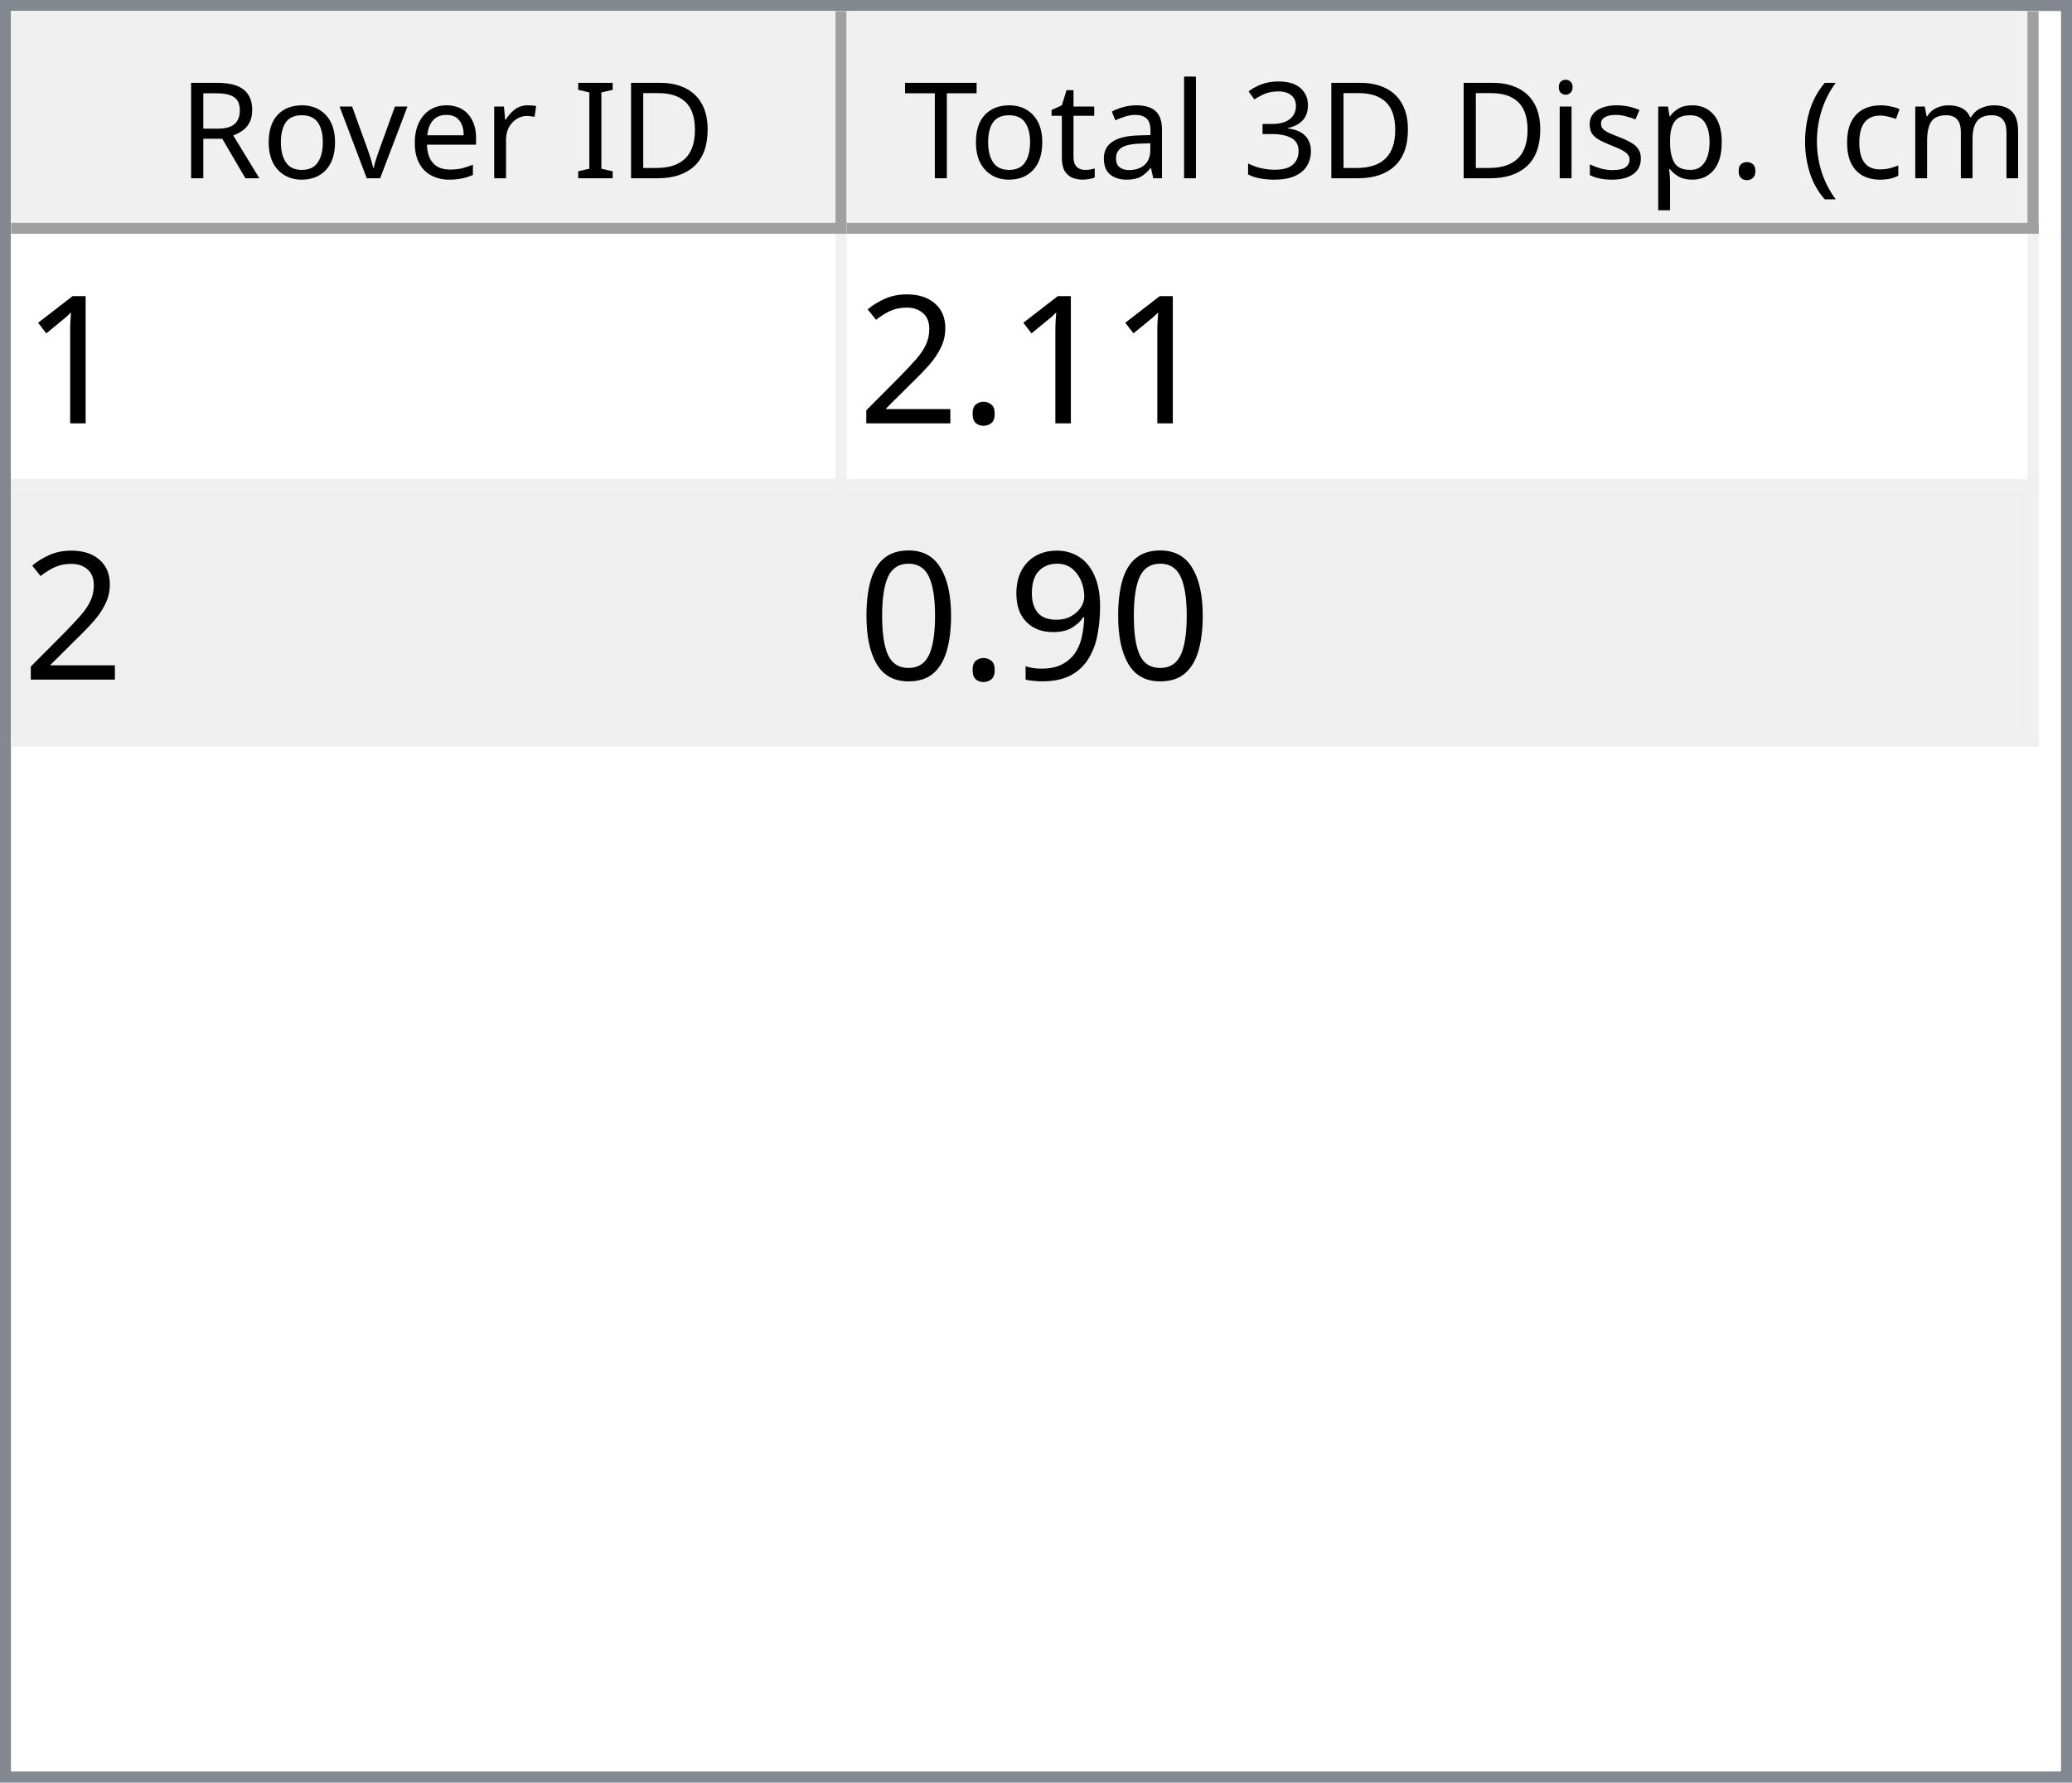
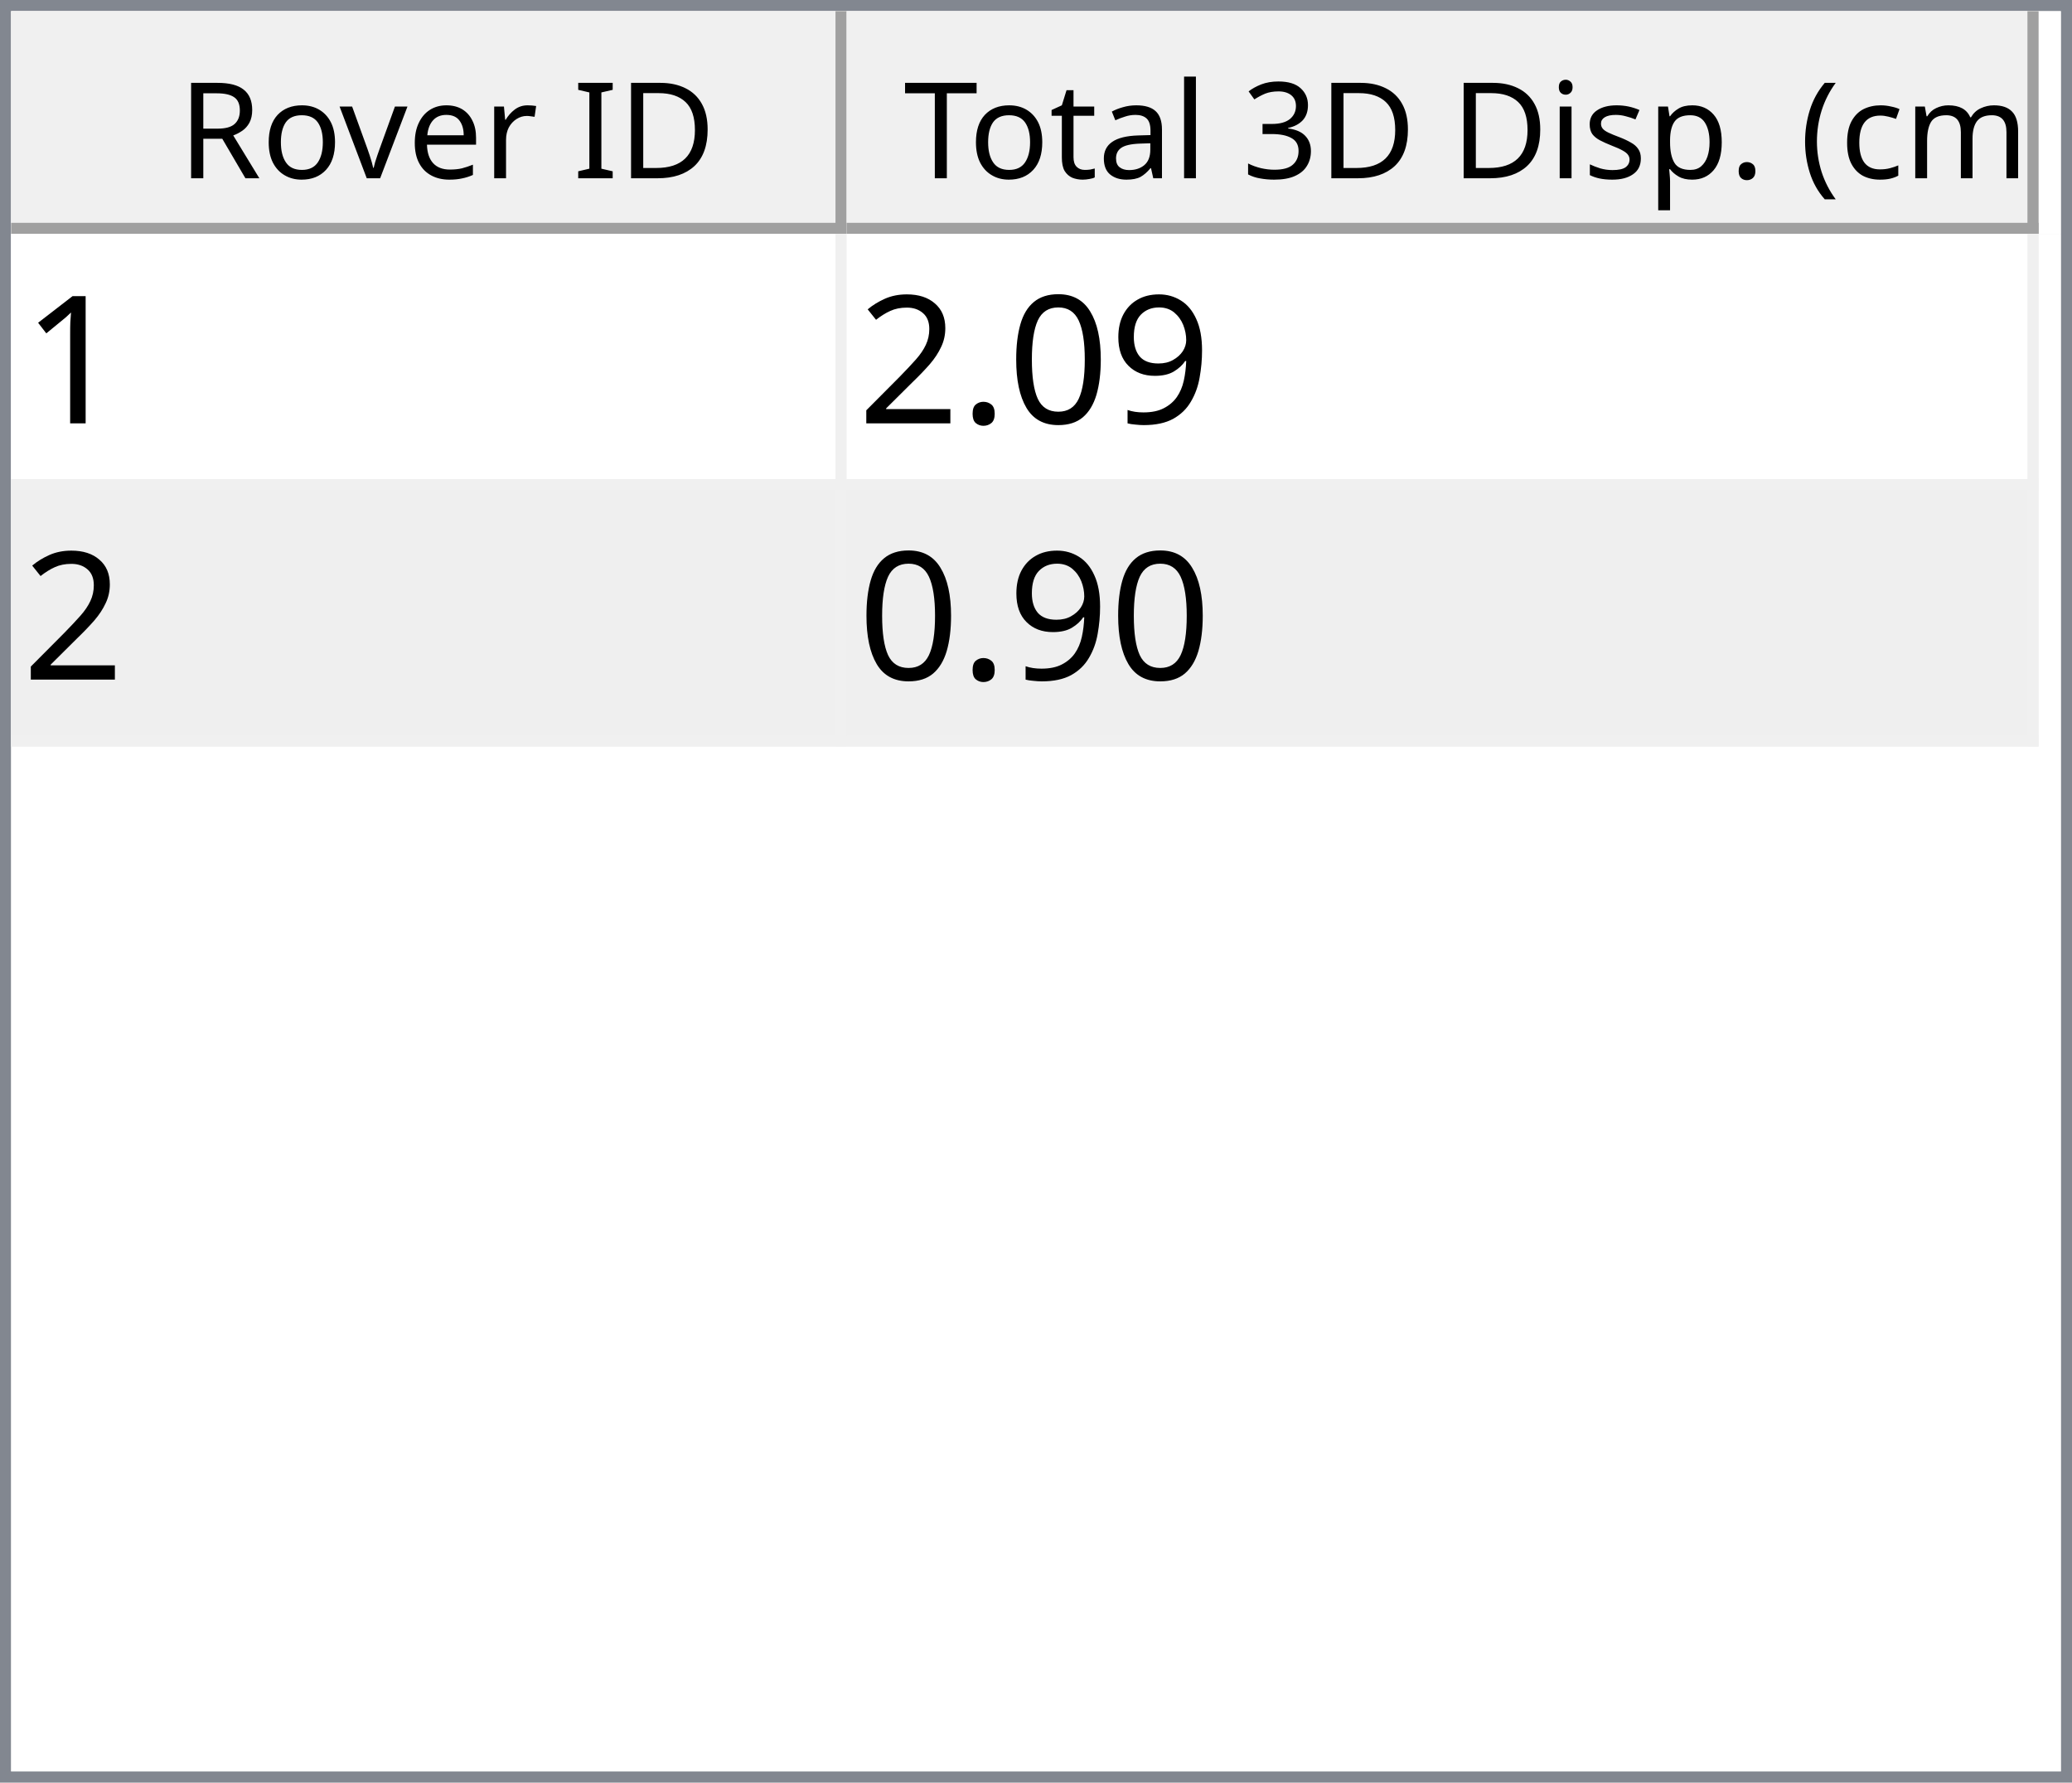
<svg xmlns="http://www.w3.org/2000/svg" style="fill-opacity:1; color-rendering:auto; color-interpolation:auto; text-rendering:auto; stroke:black; stroke-linecap:square; stroke-miterlimit:10; shape-rendering:auto; stroke-opacity:1; fill:black; stroke-dasharray:none; font-weight:normal; stroke-width:1; font-family:'Dialog'; font-style:normal; stroke-linejoin:miter; font-size:12px; stroke-dashoffset:0; image-rendering:auto;" width="186" height="160">
  <defs id="genericDefs" />
  <g>
    <defs id="defs1">
      <clipPath clipPathUnits="userSpaceOnUse" id="clipPath1">
        <path d="M0 0 L186 0 L186 160 L0 160 L0 0 Z" />
      </clipPath>
      <clipPath clipPathUnits="userSpaceOnUse" id="clipPath2">
        <path d="M0 0 L0 160 L186 160 L186 0 Z" />
      </clipPath>
      <clipPath clipPathUnits="userSpaceOnUse" id="clipPath3">
        <path d="M0 0 L0 20 L184 20 L184 0 Z" />
      </clipPath>
      <clipPath clipPathUnits="userSpaceOnUse" id="clipPath4">
        <path d="M0 0 L0 20 L75 20 L75 0 Z" />
      </clipPath>
      <clipPath clipPathUnits="userSpaceOnUse" id="clipPath5">
        <path d="M1 1 L1 19 L74 19 L74 1 Z" />
      </clipPath>
      <clipPath clipPathUnits="userSpaceOnUse" id="clipPath6">
        <path d="M0 0 L0 18 L73 18 L73 0 Z" />
      </clipPath>
      <clipPath clipPathUnits="userSpaceOnUse" id="clipPath7">
        <path d="M-0.5 -0.5 L-0.5 19.5 L74.5 19.5 L74.5 -0.5 Z" />
      </clipPath>
      <clipPath clipPathUnits="userSpaceOnUse" id="clipPath8">
        <path d="M0 0 L0 20 L107 20 L107 0 Z" />
      </clipPath>
      <clipPath clipPathUnits="userSpaceOnUse" id="clipPath9">
        <path d="M1 1 L1 19 L106 19 L106 1 Z" />
      </clipPath>
      <clipPath clipPathUnits="userSpaceOnUse" id="clipPath10">
        <path d="M0 0 L0 18 L105 18 L105 0 Z" />
      </clipPath>
      <clipPath clipPathUnits="userSpaceOnUse" id="clipPath11">
        <path d="M-0.5 -0.5 L-0.5 19.5 L106.5 19.5 L106.5 -0.5 Z" />
      </clipPath>
      <clipPath clipPathUnits="userSpaceOnUse" id="clipPath12">
        <path d="M0 0 L0 138 L184 138 L184 0 Z" />
      </clipPath>
      <clipPath clipPathUnits="userSpaceOnUse" id="clipPath13">
        <path d="M0 0 L0 46 L182 46 L182 0 Z" />
      </clipPath>
      <clipPath clipPathUnits="userSpaceOnUse" id="clipPath14">
        <path d="M-0.5 -0.5 L-0.5 45.5 L181.5 45.5 L181.5 -0.5 Z" />
      </clipPath>
      <clipPath clipPathUnits="userSpaceOnUse" id="clipPath15">
        <path d="M0 0 L0 22 L74 22 L74 0 Z" />
      </clipPath>
      <clipPath clipPathUnits="userSpaceOnUse" id="clipPath16">
        <path d="M0 0 L0 22 L106 22 L106 0 Z" />
      </clipPath>
      <font horiz-adv-x="64.551" id="font1">
        <font-face ascent="107.91" descent="25.098" units-per-em="100" style="font-style:normal; font-family:Segoe UI; font-weight:normal;" />
        <missing-glyph horiz-adv-x="64.551" d="M8.109 0 L8.109 68.266 L56.453 68.266 L56.453 0 L8.109 0 ZM15.328 7.234 L49.219 7.234 L49.219 61.031 L15.328 61.031 L15.328 7.234 Z" />
        <glyph unicode="D" horiz-adv-x="70.117" d="M9.188 0 L9.188 70.016 L28.516 70.016 Q65.531 70.016 65.531 35.891 Q65.531 19.672 55.25 9.836 Q44.969 0 27.734 0 L9.188 0 ZM17.391 62.594 L17.391 7.422 L27.828 7.422 Q41.609 7.422 49.273 14.797 Q56.938 22.172 56.938 35.688 Q56.938 62.594 28.328 62.594 L17.391 62.594 Z" />
        <glyph unicode="I" horiz-adv-x="26.611" d="M17.391 0 L9.188 0 L9.188 70.016 L17.391 70.016 L17.391 0 Z" />
        <glyph unicode=" " horiz-adv-x="27.393" d="" />
        <glyph unicode="r" horiz-adv-x="34.766" d="M34.188 41.891 Q32.078 43.5 28.125 43.5 Q23 43.5 19.555 38.672 Q16.109 33.844 16.109 25.484 L16.109 0 L8.109 0 L8.109 50 L16.109 50 L16.109 39.703 L16.312 39.703 Q18.016 44.969 21.531 47.922 Q25.047 50.875 29.391 50.875 Q32.516 50.875 34.188 50.203 L34.188 41.891 Z" />
        <glyph unicode="e" horiz-adv-x="52.295" d="M48.297 23 L12.984 23 Q13.188 14.656 17.484 10.109 Q21.781 5.562 29.297 5.562 Q37.75 5.562 44.828 11.141 L44.828 3.609 Q38.234 -1.172 27.391 -1.172 Q16.797 -1.172 10.742 5.641 Q4.688 12.453 4.688 24.812 Q4.688 36.469 11.305 43.82 Q17.922 51.172 27.734 51.172 Q37.547 51.172 42.922 44.828 Q48.297 38.484 48.297 27.203 L48.297 23 ZM40.094 29.781 Q40.047 36.719 36.75 40.578 Q33.453 44.438 27.594 44.438 Q21.922 44.438 17.969 40.383 Q14.016 36.328 13.094 29.781 L40.094 29.781 Z" />
        <glyph unicode="v" horiz-adv-x="47.9" d="M47.406 50 L27.484 0 L19.625 0 L0.688 50 L9.469 50 L22.172 13.672 Q23.578 9.672 23.922 6.688 L24.125 6.688 Q24.609 10.453 25.688 13.484 L38.969 50 L47.406 50 Z" />
        <glyph unicode="o" horiz-adv-x="58.594" d="M29 -1.172 Q17.922 -1.172 11.305 5.836 Q4.688 12.844 4.688 24.422 Q4.688 37.016 11.57 44.094 Q18.453 51.172 30.172 51.172 Q41.359 51.172 47.633 44.289 Q53.906 37.406 53.906 25.203 Q53.906 13.234 47.141 6.031 Q40.375 -1.172 29 -1.172 ZM29.594 44.438 Q21.875 44.438 17.383 39.188 Q12.891 33.938 12.891 24.703 Q12.891 15.828 17.43 10.695 Q21.969 5.562 29.594 5.562 Q37.359 5.562 41.531 10.594 Q45.703 15.625 45.703 24.906 Q45.703 34.281 41.531 39.359 Q37.359 44.438 29.594 44.438 Z" />
        <glyph unicode="R" horiz-adv-x="59.814" d="M59.375 0 L49.609 0 L37.891 19.625 Q36.281 22.359 34.766 24.289 Q33.25 26.219 31.664 27.438 Q30.078 28.656 28.25 29.219 Q26.422 29.781 24.125 29.781 L17.391 29.781 L17.391 0 L9.188 0 L9.188 70.016 L30.078 70.016 Q34.672 70.016 38.555 68.867 Q42.438 67.719 45.289 65.375 Q48.141 63.031 49.758 59.547 Q51.375 56.062 51.375 51.375 Q51.375 47.703 50.273 44.656 Q49.172 41.609 47.148 39.211 Q45.125 36.812 42.266 35.133 Q39.406 33.453 35.844 32.516 L35.844 32.328 Q37.594 31.547 38.891 30.547 Q40.188 29.547 41.359 28.18 Q42.531 26.812 43.68 25.078 Q44.828 23.344 46.234 21.047 L59.375 0 ZM17.391 62.594 L17.391 37.203 L28.516 37.203 Q31.594 37.203 34.203 38.133 Q36.812 39.062 38.719 40.797 Q40.625 42.531 41.703 45.047 Q42.781 47.562 42.781 50.688 Q42.781 56.297 39.141 59.445 Q35.5 62.594 28.609 62.594 L17.391 62.594 Z" />
        <glyph unicode=")" horiz-adv-x="30.176" d="M8.297 -15.922 L1.172 -15.922 Q16.406 2.344 16.406 26.812 Q16.406 51.469 1.078 70.016 L8.297 70.016 Q23.531 52.156 23.531 26.703 Q23.531 1.375 8.297 -15.922 Z" />
        <glyph unicode="m" horiz-adv-x="86.133" d="M79.109 0 L71.094 0 L71.094 28.719 Q71.094 37.016 68.531 40.727 Q65.969 44.438 59.906 44.438 Q54.781 44.438 51.195 39.75 Q47.609 35.062 47.609 28.516 L47.609 0 L39.594 0 L39.594 29.688 Q39.594 44.438 28.219 44.438 Q22.953 44.438 19.531 40.016 Q16.109 35.594 16.109 28.516 L16.109 0 L8.109 0 L8.109 50 L16.109 50 L16.109 42.094 L16.312 42.094 Q21.625 51.172 31.844 51.172 Q36.969 51.172 40.773 48.312 Q44.578 45.453 46 40.828 Q51.562 51.172 62.594 51.172 Q79.109 51.172 79.109 30.812 L79.109 0 Z" />
        <glyph unicode="c" horiz-adv-x="46.191" d="M42.188 2.297 Q36.422 -1.172 28.516 -1.172 Q17.828 -1.172 11.258 5.789 Q4.688 12.75 4.688 23.828 Q4.688 36.188 11.766 43.68 Q18.844 51.172 30.672 51.172 Q37.25 51.172 42.281 48.734 L42.281 40.531 Q36.719 44.438 30.375 44.438 Q22.703 44.438 17.797 38.945 Q12.891 33.453 12.891 24.516 Q12.891 15.719 17.508 10.641 Q22.125 5.562 29.891 5.562 Q36.422 5.562 42.188 9.906 L42.188 2.297 Z" />
        <glyph unicode="(" horiz-adv-x="30.176" d="M29.109 -15.922 L21.969 -15.922 Q6.844 1.375 6.844 26.703 Q6.844 52.156 21.969 70.016 L29.203 70.016 Q13.875 51.469 13.875 26.812 Q13.875 2.344 29.109 -15.922 Z" />
        <glyph unicode="." horiz-adv-x="21.68" d="M10.891 -1.078 Q8.641 -1.078 7.055 0.539 Q5.469 2.156 5.469 4.391 Q5.469 6.641 7.055 8.273 Q8.641 9.906 10.891 9.906 Q13.188 9.906 14.797 8.273 Q16.406 6.641 16.406 4.391 Q16.406 2.156 14.797 0.539 Q13.188 -1.078 10.891 -1.078 Z" />
        <glyph unicode="p" horiz-adv-x="58.789" d="M16.312 7.234 L16.109 7.234 L16.109 -23 L8.109 -23 L8.109 50 L16.109 50 L16.109 41.219 L16.312 41.219 Q22.219 51.172 33.594 51.172 Q43.266 51.172 48.688 44.461 Q54.109 37.75 54.109 26.469 Q54.109 13.922 48 6.375 Q41.891 -1.172 31.297 -1.172 Q21.578 -1.172 16.312 7.234 ZM16.109 27.391 L16.109 20.406 Q16.109 14.203 20.141 9.883 Q24.172 5.562 30.375 5.562 Q37.641 5.562 41.773 11.133 Q45.906 16.703 45.906 26.609 Q45.906 34.969 42.047 39.703 Q38.188 44.438 31.594 44.438 Q24.609 44.438 20.359 39.578 Q16.109 34.719 16.109 27.391 Z" />
        <glyph unicode="s" horiz-adv-x="42.432" d="M5.078 1.812 L5.078 10.406 Q11.625 5.562 19.484 5.562 Q30.031 5.562 30.031 12.594 Q30.031 14.594 29.125 15.992 Q28.219 17.391 26.68 18.461 Q25.141 19.531 23.07 20.383 Q21 21.234 18.609 22.172 Q15.281 23.484 12.766 24.828 Q10.25 26.172 8.57 27.859 Q6.891 29.547 6.031 31.695 Q5.172 33.844 5.172 36.719 Q5.172 40.234 6.789 42.945 Q8.406 45.656 11.086 47.484 Q13.766 49.312 17.211 50.242 Q20.656 51.172 24.312 51.172 Q30.812 51.172 35.938 48.922 L35.938 40.828 Q30.422 44.438 23.25 44.438 Q21 44.438 19.195 43.922 Q17.391 43.406 16.094 42.477 Q14.797 41.547 14.086 40.258 Q13.375 38.969 13.375 37.406 Q13.375 35.453 14.086 34.133 Q14.797 32.812 16.164 31.789 Q17.531 30.766 19.484 29.938 Q21.438 29.109 23.922 28.125 Q27.25 26.859 29.883 25.516 Q32.516 24.172 34.375 22.484 Q36.234 20.797 37.234 18.602 Q38.234 16.406 38.234 13.375 Q38.234 9.672 36.602 6.938 Q34.969 4.203 32.234 2.398 Q29.5 0.594 25.93 -0.289 Q22.359 -1.172 18.453 -1.172 Q10.75 -1.172 5.078 1.812 Z" />
        <glyph unicode="i" horiz-adv-x="24.219" d="M12.203 62.703 Q10.062 62.703 8.547 64.164 Q7.031 65.625 7.031 67.875 Q7.031 70.125 8.547 71.609 Q10.062 73.094 12.203 73.094 Q14.406 73.094 15.945 71.609 Q17.484 70.125 17.484 67.875 Q17.484 65.719 15.945 64.211 Q14.406 62.703 12.203 62.703 ZM16.109 0 L8.109 0 L8.109 50 L16.109 50 L16.109 0 Z" />
        <glyph unicode="3" horiz-adv-x="53.906" d="M46.531 19.828 Q46.531 15.094 44.75 11.211 Q42.969 7.328 39.719 4.57 Q36.469 1.812 31.93 0.297 Q27.391 -1.219 21.922 -1.219 Q11.922 -1.219 6 2.594 L6 11.188 Q13.094 5.609 22.219 5.609 Q25.875 5.609 28.828 6.539 Q31.781 7.469 33.906 9.227 Q36.031 10.984 37.18 13.477 Q38.328 15.969 38.328 19.094 Q38.328 32.812 18.797 32.812 L12.984 32.812 L12.984 39.594 L18.5 39.594 Q35.797 39.594 35.797 52.484 Q35.797 64.406 22.609 64.406 Q15.188 64.406 8.688 59.422 L8.688 67.188 Q15.375 71.188 24.609 71.188 Q29 71.188 32.57 69.969 Q36.141 68.75 38.68 66.555 Q41.219 64.359 42.609 61.281 Q44 58.203 44 54.5 Q44 40.672 30.031 36.719 L30.031 36.531 Q33.594 36.141 36.625 34.797 Q39.656 33.453 41.852 31.305 Q44.047 29.156 45.289 26.25 Q46.531 23.344 46.531 19.828 Z" />
        <glyph unicode="l" horiz-adv-x="24.219" d="M16.109 0 L8.109 0 L8.109 74.031 L16.109 74.031 L16.109 0 Z" />
        <glyph unicode="a" horiz-adv-x="50.879" d="M43.891 0 L35.891 0 L35.891 7.812 L35.688 7.812 Q30.469 -1.172 20.312 -1.172 Q12.844 -1.172 8.617 2.781 Q4.391 6.734 4.391 13.281 Q4.391 27.297 20.906 29.594 L35.891 31.688 Q35.891 44.438 25.594 44.438 Q16.547 44.438 9.281 38.281 L9.281 46.484 Q16.656 51.172 26.266 51.172 Q43.891 51.172 43.891 32.516 L43.891 0 ZM35.891 25.297 L23.828 23.641 Q18.266 22.859 15.43 20.875 Q12.594 18.891 12.594 13.875 Q12.594 10.203 15.211 7.883 Q17.828 5.562 22.172 5.562 Q28.125 5.562 32.008 9.742 Q35.891 13.922 35.891 20.312 L35.891 25.297 Z" />
        <glyph unicode="t" horiz-adv-x="33.887" d="M31.297 0.484 Q28.469 -1.078 23.828 -1.078 Q10.688 -1.078 10.688 13.578 L10.688 43.172 L2.094 43.172 L2.094 50 L10.688 50 L10.688 62.203 L18.703 64.797 L18.703 50 L31.297 50 L31.297 43.172 L18.703 43.172 L18.703 14.984 Q18.703 9.969 20.414 7.82 Q22.125 5.672 26.078 5.672 Q29.109 5.672 31.297 7.328 L31.297 0.484 Z" />
        <glyph unicode="T" horiz-adv-x="52.393" d="M50.594 62.594 L30.375 62.594 L30.375 0 L22.172 0 L22.172 62.594 L2 62.594 L2 70.016 L50.594 70.016 L50.594 62.594 Z" />
      </font>
      <font horiz-adv-x="75.0" id="font2">
        <font-face ascent="100.537" descent="21.973" units-per-em="100" style="font-style:normal; font-family:sans-serif; font-weight:normal;" />
        <missing-glyph horiz-adv-x="75.0" d="M12.5 0 L12.5 62.5 L62.5 62.5 L62.5 0 L12.5 0 ZM14.062 1.562 L60.938 1.562 L60.938 60.938 L14.062 60.938 L14.062 1.562 Z" />
        <glyph unicode="1" horiz-adv-x="55.615" d="M37.25 0 L28.469 0 L28.469 56 Q25.297 52.984 20.141 49.953 Q14.984 46.922 10.891 45.406 L10.891 53.906 Q18.266 57.375 23.781 62.305 Q29.297 67.234 31.594 71.875 L37.25 71.875 L37.25 0 Z" />
+         <glyph unicode="9" horiz-adv-x="55.615" d="M5.469 16.547 L13.922 17.328 Q14.984 11.375 18.016 8.688 Q21.047 6 25.781 6 Q29.828 6 32.883 7.859 Q35.938 9.719 37.891 12.82 Q39.844 15.922 41.164 21.195 Q42.484 26.469 42.484 31.938 Q42.484 32.516 42.438 33.688 Q39.797 29.5 35.234 26.883 Q30.672 24.266 25.344 24.266 Q16.453 24.266 10.305 30.711 Q4.156 37.156 4.156 47.703 Q4.156 58.594 10.578 65.234 Q17 71.875 26.656 71.875 Q33.641 71.875 39.43 68.117 Q45.219 64.359 48.219 57.398 Q51.219 50.438 51.219 37.25 Q51.219 23.531 48.242 15.406 Q45.266 7.281 39.383 3.031 Q33.5 -1.219 25.594 -1.219 Q17.188 -1.219 11.867 3.445 Q6.547 8.109 5.469 16.547 ZM41.453 48.141 Q41.453 55.719 37.43 60.156 Q33.406 64.594 27.734 64.594 Q21.875 64.594 17.531 59.812 Q13.188 55.031 13.188 47.406 Q13.188 40.578 17.312 36.305 Q21.438 32.031 27.484 32.031 Q33.594 32.031 37.523 36.305 Q41.453 40.578 41.453 48.141 Z" />
+         <glyph unicode="0" horiz-adv-x="55.615" d="M4.156 35.297 Q4.156 48 6.766 55.742 Q9.375 63.484 14.523 67.68 Q19.672 71.875 27.484 71.875 Q33.25 71.875 37.594 69.555 Q41.938 67.234 44.773 62.867 Q47.609 58.5 49.219 52.227 Q50.828 45.953 50.828 35.297 Q50.828 22.703 48.242 14.969 Q45.656 7.234 40.508 3.008 Q35.359 -1.219 27.484 -1.219 Q17.141 -1.219 11.234 6.203 Q4.156 15.141 4.156 35.297 ZM13.188 35.297 Q13.188 17.672 17.312 11.836 Q21.438 6 27.484 6 Q33.547 6 37.672 11.859 Q41.797 17.719 41.797 35.297 Q41.797 52.984 37.672 58.789 Q33.547 64.594 27.391 64.594 Q21.344 64.594 17.719 59.469 Q13.188 52.938 13.188 35.297 Z" />
        <glyph unicode="." horiz-adv-x="27.783" d="M9.078 0 L9.078 10.016 L19.094 10.016 L19.094 0 L9.078 0 Z" />
        <glyph unicode="2" horiz-adv-x="55.615" d="M50.344 8.453 L50.344 0 L3.031 0 Q2.938 3.172 4.047 6.109 Q5.859 10.938 9.836 15.625 Q13.812 20.312 21.344 26.469 Q33.016 36.031 37.117 41.625 Q41.219 47.219 41.219 52.203 Q41.219 57.422 37.477 61.008 Q33.734 64.594 27.734 64.594 Q21.391 64.594 17.578 60.789 Q13.766 56.984 13.719 50.25 L4.688 51.172 Q5.609 61.281 11.664 66.578 Q17.719 71.875 27.938 71.875 Q38.234 71.875 44.242 66.164 Q50.25 60.453 50.25 52 Q50.25 47.703 48.492 43.555 Q46.734 39.406 42.656 34.812 Q38.578 30.219 29.109 22.219 Q21.188 15.578 18.945 13.211 Q16.703 10.844 15.234 8.453 L50.344 8.453 Z" />
-         <glyph unicode="9" horiz-adv-x="55.615" d="M5.469 16.547 L13.922 17.328 Q14.984 11.375 18.016 8.688 Q21.047 6 25.781 6 Q29.828 6 32.883 7.859 Q35.938 9.719 37.891 12.82 Q39.844 15.922 41.164 21.195 Q42.484 26.469 42.484 31.938 Q42.484 32.516 42.438 33.688 Q39.797 29.5 35.234 26.883 Q30.672 24.266 25.344 24.266 Q16.453 24.266 10.305 30.711 Q4.156 37.156 4.156 47.703 Q4.156 58.594 10.578 65.234 Q17 71.875 26.656 71.875 Q33.641 71.875 39.43 68.117 Q45.219 64.359 48.219 57.398 Q51.219 50.438 51.219 37.25 Q51.219 23.531 48.242 15.406 Q45.266 7.281 39.383 3.031 Q33.5 -1.219 25.594 -1.219 Q17.188 -1.219 11.867 3.445 Q6.547 8.109 5.469 16.547 ZM41.453 48.141 Q41.453 55.719 37.43 60.156 Q33.406 64.594 27.734 64.594 Q21.875 64.594 17.531 59.812 Q13.188 55.031 13.188 47.406 Q13.188 40.578 17.312 36.305 Q21.438 32.031 27.484 32.031 Q33.594 32.031 37.523 36.305 Q41.453 40.578 41.453 48.141 Z" />
-         <glyph unicode="0" horiz-adv-x="55.615" d="M4.156 35.297 Q4.156 48 6.766 55.742 Q9.375 63.484 14.523 67.68 Q19.672 71.875 27.484 71.875 Q33.25 71.875 37.594 69.555 Q41.938 67.234 44.773 62.867 Q47.609 58.5 49.219 52.227 Q50.828 45.953 50.828 35.297 Q50.828 22.703 48.242 14.969 Q45.656 7.234 40.508 3.008 Q35.359 -1.219 27.484 -1.219 Q17.141 -1.219 11.234 6.203 Q4.156 15.141 4.156 35.297 ZM13.188 35.297 Q13.188 17.672 17.312 11.836 Q21.438 6 27.484 6 Q33.547 6 37.672 11.859 Q41.797 17.719 41.797 35.297 Q41.797 52.984 37.672 58.789 Q33.547 64.594 27.391 64.594 Q21.344 64.594 17.719 59.469 Q13.188 52.938 13.188 35.297 Z" />
      </font>
    </defs>
    <g style="fill:white; stroke:white;">
      <rect x="0" y="0" width="186" style="clip-path:url(#clipPath1); stroke:none;" height="160" />
    </g>
    <g style="fill:white; text-rendering:optimizeSpeed; color-rendering:optimizeSpeed; image-rendering:optimizeSpeed; shape-rendering:crispEdges; stroke:white; color-interpolation:sRGB;">
      <rect x="0" width="186" height="160" y="0" style="stroke:none;" />
      <path style="stroke:none;" d="M0 160 L186 160 L186 0 L0 0 Z" />
    </g>
    <g style="fill:rgb(240,240,240); font-family:'Segoe UI'; stroke:rgb(240,240,240);">
      <rect x="0" y="0" width="186" style="clip-path:url(#clipPath2); stroke:none;" height="160" />
    </g>
    <g style="fill:rgb(130,135,144); font-family:'Segoe UI'; stroke:rgb(130,135,144);">
      <path d="M0 0 L186 0 L186 160 L0 160 L0 0 ZM1 1 L185 1 L185 159 L1 159 L1 1 Z" style="fill-rule:evenodd; clip-path:url(#clipPath2); stroke:none;" />
    </g>
    <g style="fill:white; font-family:'Segoe UI'; stroke:white;" transform="translate(1,1)">
      <rect x="0" y="0" width="184" style="clip-path:url(#clipPath3); stroke:none;" height="20" />
    </g>
    <g style="fill:rgb(240,240,240); font-family:'Segoe UI'; stroke:rgb(240,240,240);" transform="translate(1,1)">
      <rect x="0" y="0" width="75" style="clip-path:url(#clipPath4); stroke:none;" height="20" />
    </g>
    <g style="font-family:'Segoe UI';" transform="translate(2,2)">
      <text x="14" xml:space="preserve" y="14" style="clip-path:url(#clipPath6); stroke:none;">Rover ID</text>
    </g>
    <g style="fill:rgb(160,160,160); font-family:'Segoe UI'; stroke:rgb(160,160,160); stroke-linejoin:bevel;" transform="translate(1.5,1.5)">
      <line x1="74" x2="74" y1="0" style="fill:none; clip-path:url(#clipPath7);" y2="19" />
    </g>
    <g style="fill:rgb(160,160,160); font-family:'Segoe UI'; stroke:rgb(160,160,160); stroke-linejoin:bevel;" transform="matrix(1,0,0,1,1,1) translate(0.5,0.5)">
      <line x1="0" x2="74" y1="19" style="fill:none; clip-path:url(#clipPath7);" y2="19" />
    </g>
    <g style="fill:rgb(240,240,240); font-family:'Segoe UI'; stroke:rgb(240,240,240);" transform="translate(76,1)">
      <rect x="0" y="0" width="107" style="clip-path:url(#clipPath8); stroke:none;" height="20" />
    </g>
    <g style="font-family:'Segoe UI';" transform="translate(77,2)">
      <text x="1" xml:space="preserve" y="14" style="clip-path:url(#clipPath10); stroke:none;"> Total 3D Disp. (cm)</text>
    </g>
    <g style="fill:rgb(160,160,160); font-family:'Segoe UI'; stroke:rgb(160,160,160); stroke-linejoin:bevel;" transform="translate(76.5,1.5)">
      <line x1="106" x2="106" y1="0" style="fill:none; clip-path:url(#clipPath11);" y2="19" />
    </g>
    <g style="fill:rgb(160,160,160); font-family:'Segoe UI'; stroke:rgb(160,160,160); stroke-linejoin:bevel;" transform="matrix(1,0,0,1,76,1) translate(0.5,0.5)">
      <line x1="0" x2="106" y1="19" style="fill:none; clip-path:url(#clipPath11);" y2="19" />
    </g>
    <g style="fill:white; font-family:'Segoe UI'; stroke:white;" transform="translate(1,21)">
      <rect x="0" y="0" width="184" style="clip-path:url(#clipPath12); stroke:none;" height="138" />
    </g>
    <g style="fill:rgb(240,240,240); font-size:16px; font-family:sans-serif; stroke:rgb(240,240,240);" transform="translate(1,21)">
      <rect x="0" y="0" width="182" style="clip-path:url(#clipPath13); stroke:none;" height="46" />
      <line transform="translate(0.5,0.5)" x1="0" x2="181" y1="22" style="clip-path:url(#clipPath14); fill:none; stroke-linejoin:bevel;" y2="22" />
    </g>
    <g transform="matrix(1,0,0,1,1,21) translate(0.5,0.5)" style="fill:rgb(240,240,240); font-size:16px; font-family:sans-serif; stroke:rgb(240,240,240); stroke-linejoin:bevel;">
      <line x1="0" x2="181" y1="45" style="fill:none; clip-path:url(#clipPath14);" y2="45" />
    </g>
    <g transform="matrix(1,0,0,1,1,21) translate(0.5,0.5)" style="fill:rgb(240,240,240); font-size:16px; font-family:sans-serif; stroke:rgb(240,240,240); stroke-linejoin:bevel;">
      <line x1="74" x2="74" y1="0" style="fill:none; clip-path:url(#clipPath14);" y2="45" />
    </g>
    <g transform="matrix(1,0,0,1,1,21) translate(0.5,0.5)" style="fill:rgb(240,240,240); font-size:16px; font-family:sans-serif; stroke:rgb(240,240,240); stroke-linejoin:bevel;">
      <line x1="181" x2="181" y1="0" style="fill:none; clip-path:url(#clipPath14);" y2="45" />
    </g>
    <g style="fill:white; font-size:16px; font-family:sans-serif; stroke:white;" transform="matrix(1,0,0,1,1,21)">
      <rect x="0" y="0" width="74" style="clip-path:url(#clipPath15); stroke:none;" height="22" />
      <text x="1" y="17" style="fill:black; clip-path:url(#clipPath15); stroke:none;" xml:space="preserve">1</text>
    </g>
    <g style="fill:white; font-size:16px; font-family:sans-serif; stroke:white;" transform="matrix(1,0,0,1,1,21) translate(75,0)">
      <rect x="0" y="0" width="106" style="clip-path:url(#clipPath16); stroke:none;" height="22" />
-       <text x="1" y="17" style="fill:black; clip-path:url(#clipPath16); stroke:none;" xml:space="preserve">2.11</text>
+       <text x="1" y="17" style="fill:black; clip-path:url(#clipPath16); stroke:none;" xml:space="preserve">2.09</text>
    </g>
    <g style="fill:rgb(239,239,239); font-size:16px; font-family:sans-serif; stroke:rgb(239,239,239);" transform="matrix(1,0,0,1,1,21) translate(0,23)">
      <rect x="0" y="0" width="74" style="clip-path:url(#clipPath15); stroke:none;" height="22" />
      <text x="1" y="17" style="fill:black; clip-path:url(#clipPath15); stroke:none;" xml:space="preserve">2</text>
    </g>
    <g style="fill:rgb(239,239,239); font-size:16px; font-family:sans-serif; stroke:rgb(239,239,239);" transform="matrix(1,0,0,1,1,21) translate(75,23)">
      <rect x="0" y="0" width="106" style="clip-path:url(#clipPath16); stroke:none;" height="22" />
      <text x="1" y="17" style="fill:black; clip-path:url(#clipPath16); stroke:none;" xml:space="preserve">0.90</text>
    </g>
  </g>
</svg>
